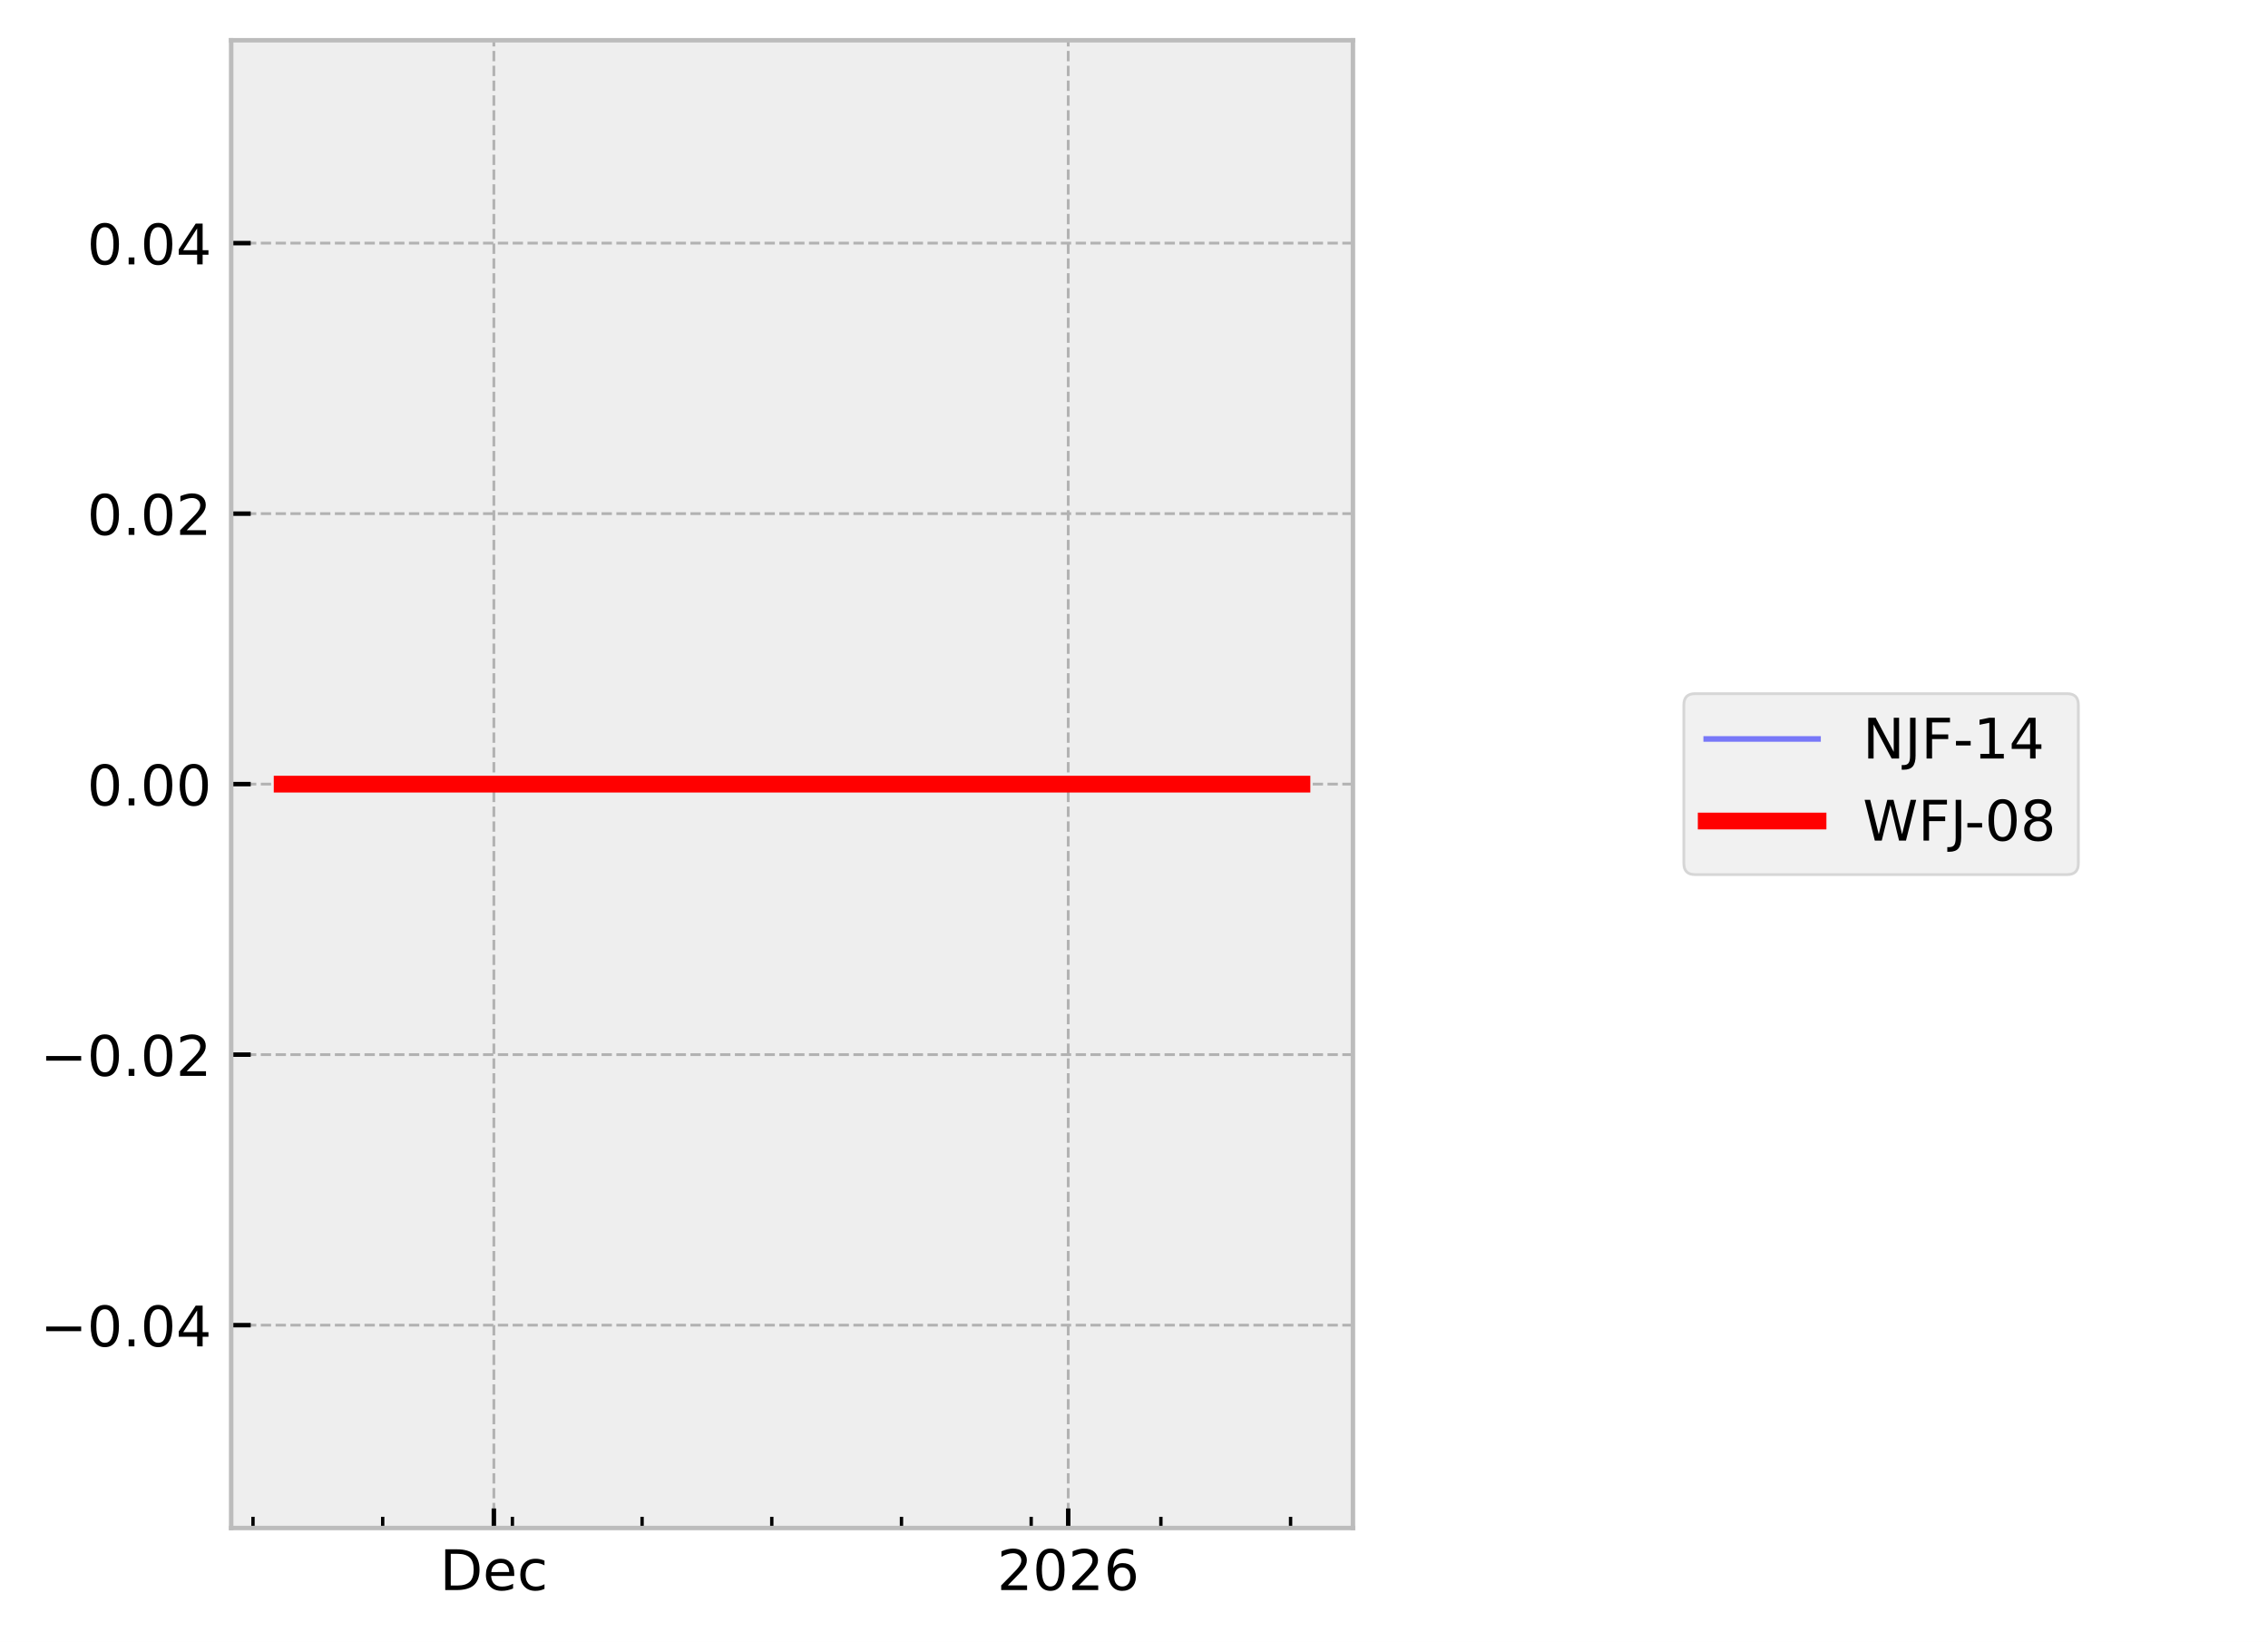
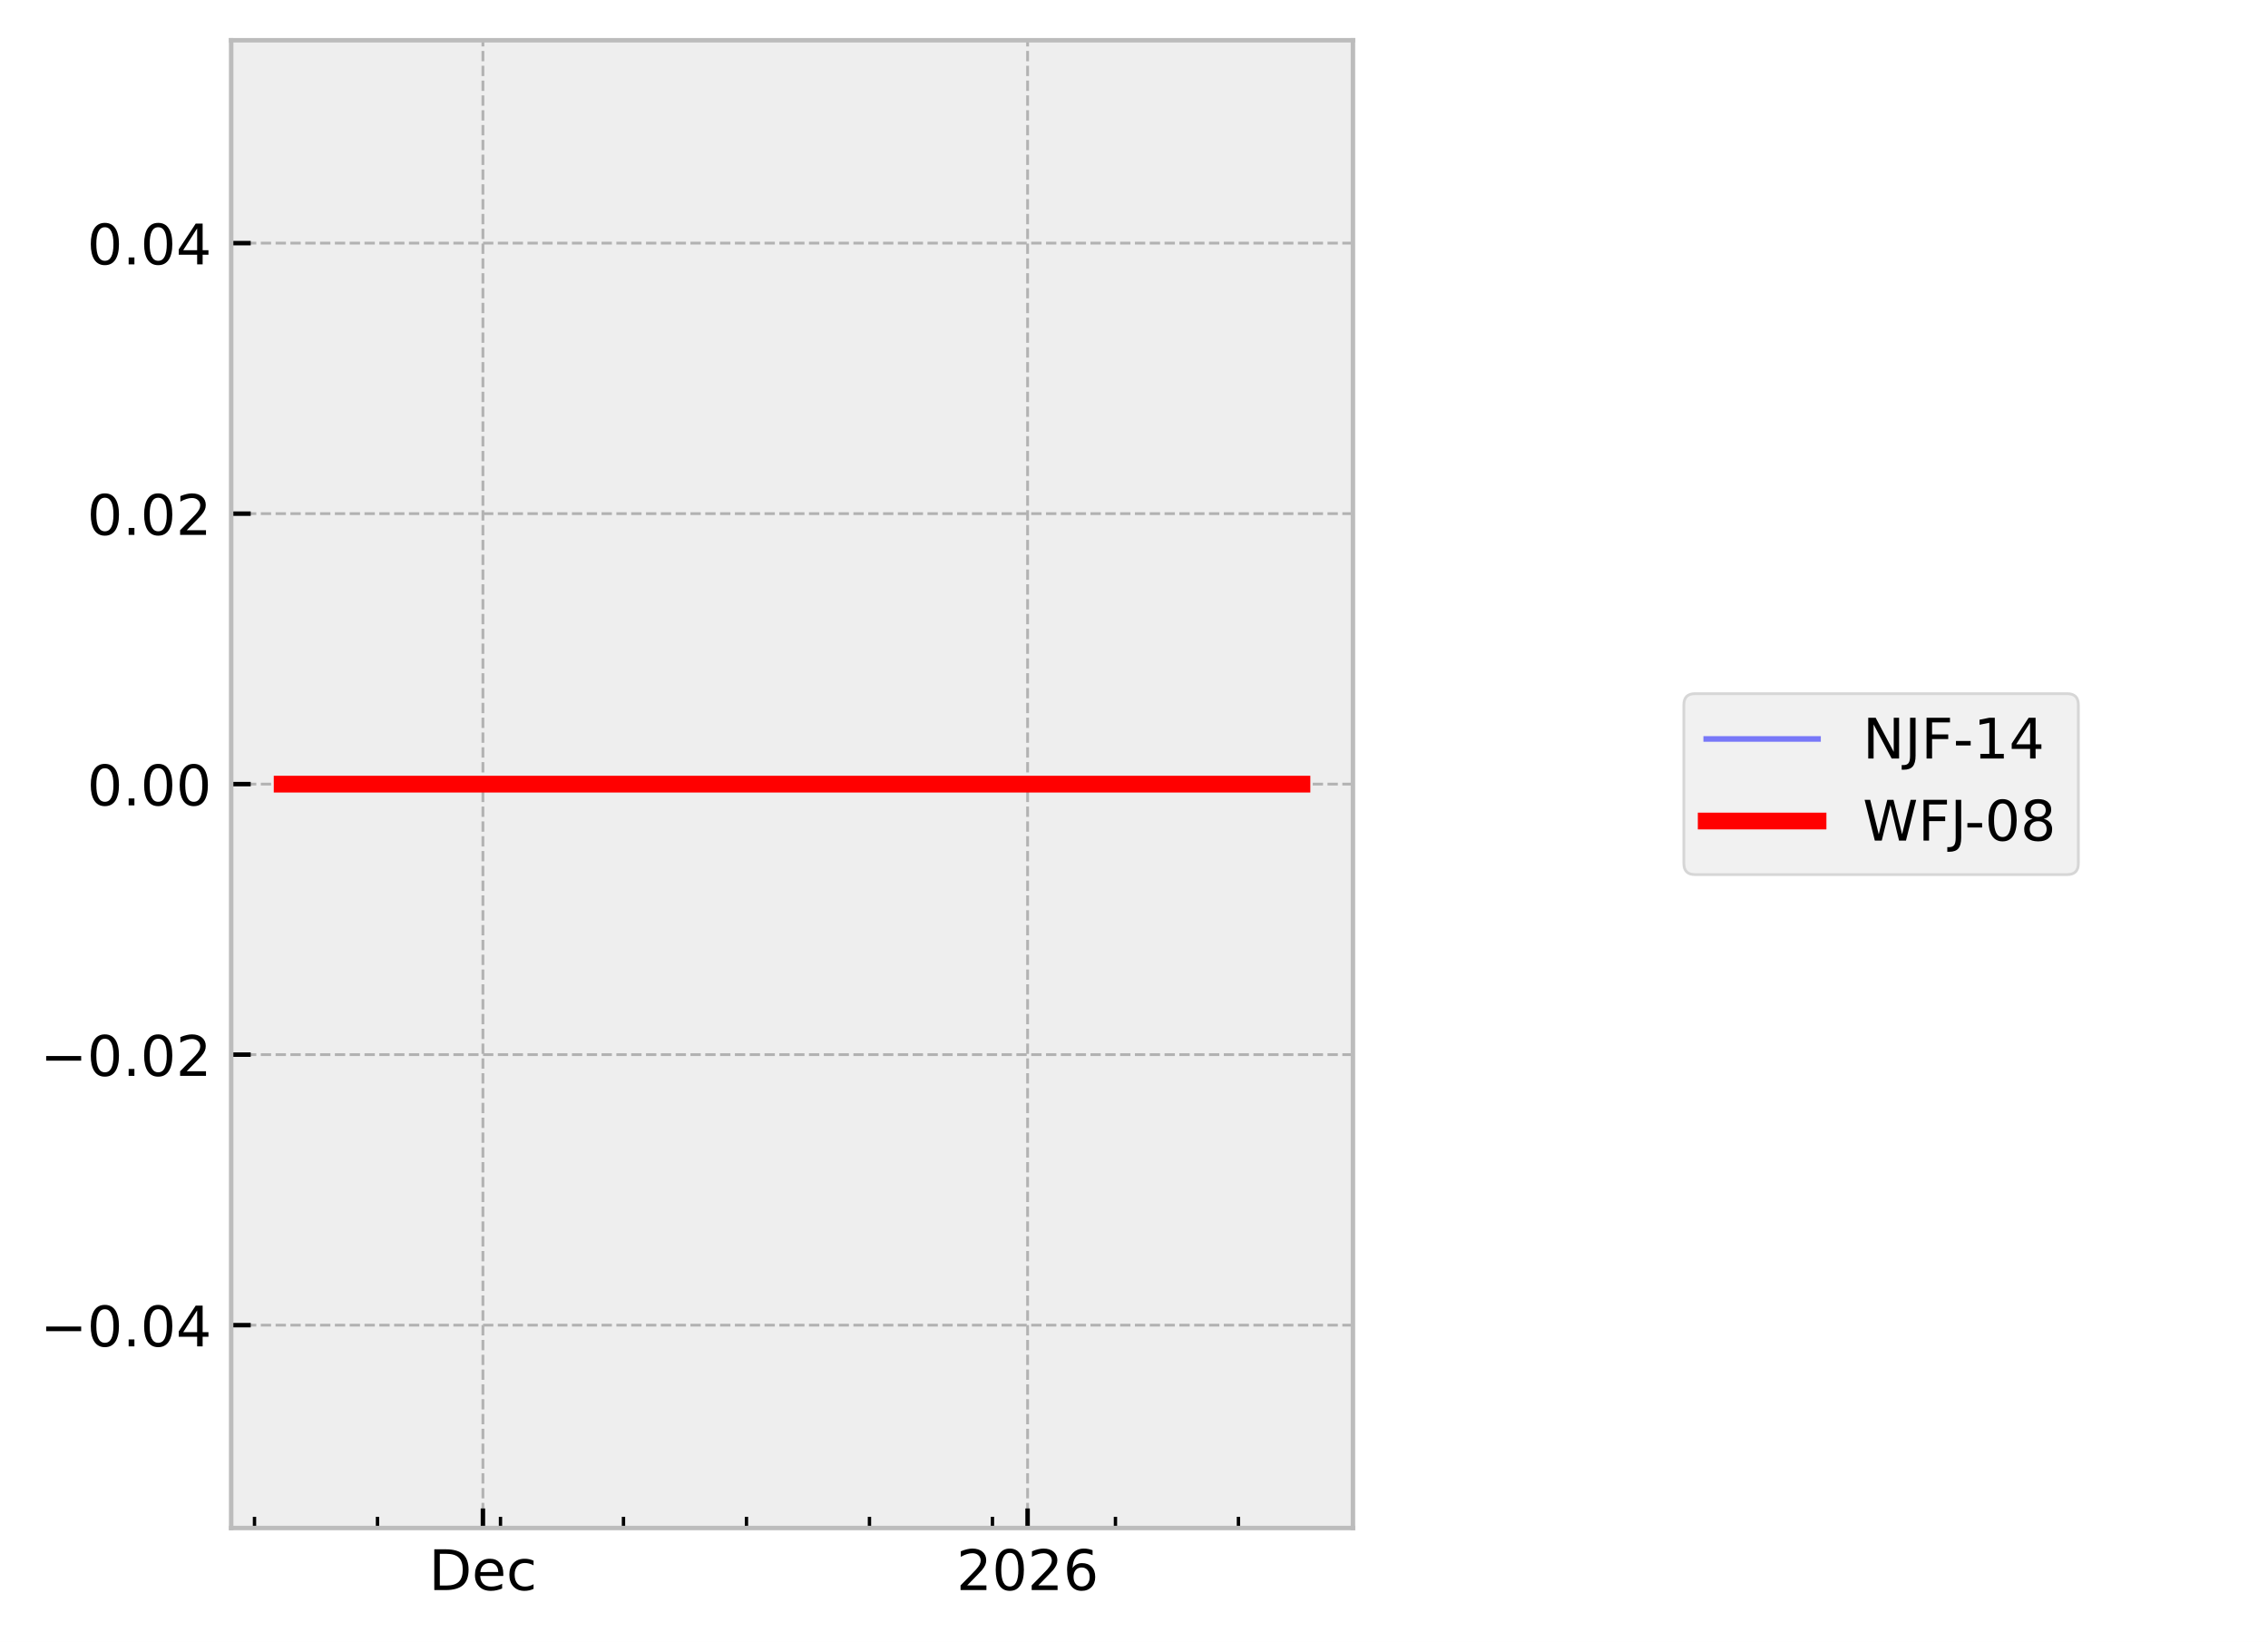
<svg xmlns="http://www.w3.org/2000/svg" xmlns:xlink="http://www.w3.org/1999/xlink" width="405.665pt" height="293.69pt" viewBox="0 0 405.665 293.69" version="1.1">
  <defs>
    <style type="text/css">*{stroke-linejoin: round; stroke-linecap: butt}</style>
  </defs>
  <g id="figure_1">
    <g id="patch_1">
      <path d="M 0 293.69  L 405.665 293.69  L 405.665 0  L 0 0  z " style="fill: #ffffff" />
    </g>
    <g id="axes_1">
      <g id="patch_2">
        <path d="M 41.345 273.312  L 241.991 273.312  L 241.991 7.2  L 41.345 7.2  z " style="fill: #eeeeee" />
      </g>
      <g id="matplotlib.axis_1">
        <g id="xtick_1">
          <g id="line2d_1">
-             <path d="M 88.334 273.312  L 88.334 7.2  " clip-path="url(#p2a0a8575d6)" style="fill: none; stroke-dasharray: 1.85,0.8; stroke-dashoffset: 0; stroke: #b2b2b2; stroke-width: 0.5" />
+             <path d="M 86.376 273.312  L 86.376 7.2  " clip-path="url(#p2123c96d57)" style="fill: none; stroke-dasharray: 1.85,0.8; stroke-dashoffset: 0; stroke: #b2b2b2; stroke-width: 0.5" />
          </g>
          <g id="line2d_2">
            <defs>
-               <path id="m24434b66f8" d="M 0 0  L 0 -3.5  " style="stroke: #000000; stroke-width: 0.8" />
-             </defs>
-             <g>
-               <use xlink:href="#m24434b66f8" x="88.334" y="273.312" style="stroke: #000000; stroke-width: 0.8" />
+               <path id="mcfed07a65e" d="M 0 0  L 0 -3.5  " style="stroke: #000000; stroke-width: 0.8" />
+             </defs>
+             <g>
+               <use xlink:href="#mcfed07a65e" x="86.376" y="273.312" style="stroke: #000000; stroke-width: 0.8" />
            </g>
          </g>
          <g id="text_1">
-             <g transform="translate(78.65829 284.4104) scale(0.1 -0.1)">
+             <g transform="translate(76.70053 284.4104) scale(0.1 -0.1)">
              <defs>
                <path id="DejaVuSans-44" d="M 1259 4147  L 1259 519  L 2022 519  Q 2988 519 3436 956  Q 3884 1394 3884 2338  Q 3884 3275 3436 3711  Q 2988 4147 2022 4147  L 1259 4147  z M 628 4666  L 1925 4666  Q 3281 4666 3915 4102  Q 4550 3538 4550 2338  Q 4550 1131 3912 565  Q 3275 0 1925 0  L 628 0  L 628 4666  z " transform="scale(0.015625)" />
                <path id="DejaVuSans-65" d="M 3597 1894  L 3597 1613  L 953 1613  Q 991 1019 1311 708  Q 1631 397 2203 397  Q 2534 397 2845 478  Q 3156 559 3463 722  L 3463 178  Q 3153 47 2828 -22  Q 2503 -91 2169 -91  Q 1331 -91 842 396  Q 353 884 353 1716  Q 353 2575 817 3079  Q 1281 3584 2069 3584  Q 2775 3584 3186 3129  Q 3597 2675 3597 1894  z M 3022 2063  Q 3016 2534 2758 2815  Q 2500 3097 2075 3097  Q 1594 3097 1305 2825  Q 1016 2553 972 2059  L 3022 2063  z " transform="scale(0.015625)" />
                <path id="DejaVuSans-63" d="M 3122 3366  L 3122 2828  Q 2878 2963 2633 3030  Q 2388 3097 2138 3097  Q 1578 3097 1268 2742  Q 959 2388 959 1747  Q 959 1106 1268 751  Q 1578 397 2138 397  Q 2388 397 2633 464  Q 2878 531 3122 666  L 3122 134  Q 2881 22 2623 -34  Q 2366 -91 2075 -91  Q 1284 -91 818 406  Q 353 903 353 1747  Q 353 2603 823 3093  Q 1294 3584 2113 3584  Q 2378 3584 2631 3529  Q 2884 3475 3122 3366  z " transform="scale(0.015625)" />
              </defs>
              <use xlink:href="#DejaVuSans-44" />
              <use xlink:href="#DejaVuSans-65" transform="translate(77.00195 0)" />
              <use xlink:href="#DejaVuSans-63" transform="translate(138.5254 0)" />
            </g>
          </g>
        </g>
        <g id="xtick_2">
          <g id="line2d_3">
-             <path d="M 191.069 273.312  L 191.069 7.2  " clip-path="url(#p2a0a8575d6)" style="fill: none; stroke-dasharray: 1.85,0.8; stroke-dashoffset: 0; stroke: #b2b2b2; stroke-width: 0.5" />
+             <path d="M 183.8 273.312  L 183.8 7.2  " clip-path="url(#p2123c96d57)" style="fill: none; stroke-dasharray: 1.85,0.8; stroke-dashoffset: 0; stroke: #b2b2b2; stroke-width: 0.5" />
          </g>
          <g id="line2d_4">
            <g>
-               <use xlink:href="#m24434b66f8" x="191.069" y="273.312" style="stroke: #000000; stroke-width: 0.8" />
+               <use xlink:href="#mcfed07a65e" x="183.8" y="273.312" style="stroke: #000000; stroke-width: 0.8" />
            </g>
          </g>
          <g id="text_2">
-             <g transform="translate(178.3445 284.4104) scale(0.1 -0.1)">
+             <g transform="translate(171.0754 284.4104) scale(0.1 -0.1)">
              <defs>
                <path id="DejaVuSans-32" d="M 1228 531  L 3431 531  L 3431 0  L 469 0  L 469 531  Q 828 903 1448 1529  Q 2069 2156 2228 2338  Q 2531 2678 2651 2914  Q 2772 3150 2772 3378  Q 2772 3750 2511 3984  Q 2250 4219 1831 4219  Q 1534 4219 1204 4116  Q 875 4013 500 3803  L 500 4441  Q 881 4594 1212 4672  Q 1544 4750 1819 4750  Q 2544 4750 2975 4387  Q 3406 4025 3406 3419  Q 3406 3131 3298 2873  Q 3191 2616 2906 2266  Q 2828 2175 2409 1742  Q 1991 1309 1228 531  z " transform="scale(0.015625)" />
                <path id="DejaVuSans-30" d="M 2034 4250  Q 1547 4250 1301 3770  Q 1056 3291 1056 2328  Q 1056 1369 1301 889  Q 1547 409 2034 409  Q 2525 409 2770 889  Q 3016 1369 3016 2328  Q 3016 3291 2770 3770  Q 2525 4250 2034 4250  z M 2034 4750  Q 2819 4750 3233 4129  Q 3647 3509 3647 2328  Q 3647 1150 3233 529  Q 2819 -91 2034 -91  Q 1250 -91 836 529  Q 422 1150 422 2328  Q 422 3509 836 4129  Q 1250 4750 2034 4750  z " transform="scale(0.015625)" />
                <path id="DejaVuSans-36" d="M 2113 2584  Q 1688 2584 1439 2293  Q 1191 2003 1191 1497  Q 1191 994 1439 701  Q 1688 409 2113 409  Q 2538 409 2786 701  Q 3034 994 3034 1497  Q 3034 2003 2786 2293  Q 2538 2584 2113 2584  z M 3366 4563  L 3366 3988  Q 3128 4100 2886 4159  Q 2644 4219 2406 4219  Q 1781 4219 1451 3797  Q 1122 3375 1075 2522  Q 1259 2794 1537 2939  Q 1816 3084 2150 3084  Q 2853 3084 3261 2657  Q 3669 2231 3669 1497  Q 3669 778 3244 343  Q 2819 -91 2113 -91  Q 1303 -91 875 529  Q 447 1150 447 2328  Q 447 3434 972 4092  Q 1497 4750 2381 4750  Q 2619 4750 2861 4703  Q 3103 4656 3366 4563  z " transform="scale(0.015625)" />
              </defs>
              <use xlink:href="#DejaVuSans-32" />
              <use xlink:href="#DejaVuSans-30" transform="translate(63.62305 0)" />
              <use xlink:href="#DejaVuSans-32" transform="translate(127.2461 0)" />
              <use xlink:href="#DejaVuSans-36" transform="translate(190.8691 0)" />
            </g>
          </g>
        </g>
        <g id="xtick_3">
          <g id="line2d_5">
            <defs>
-               <path id="m947d9f8156" d="M 0 0  L 0 -2  " style="stroke: #000000; stroke-width: 0.6" />
-             </defs>
-             <g>
-               <use xlink:href="#m947d9f8156" x="45.251" y="273.312" style="stroke: #000000; stroke-width: 0.6" />
+               <path id="mf8abcff027" d="M 0 0  L 0 -2  " style="stroke: #000000; stroke-width: 0.6" />
+             </defs>
+             <g>
+               <use xlink:href="#mf8abcff027" x="45.521" y="273.312" style="stroke: #000000; stroke-width: 0.6" />
            </g>
          </g>
        </g>
        <g id="xtick_4">
          <g id="line2d_6">
            <g>
-               <use xlink:href="#m947d9f8156" x="68.45" y="273.312" style="stroke: #000000; stroke-width: 0.6" />
+               <use xlink:href="#mf8abcff027" x="67.52" y="273.312" style="stroke: #000000; stroke-width: 0.6" />
            </g>
          </g>
        </g>
        <g id="xtick_5">
          <g id="line2d_7">
            <g>
-               <use xlink:href="#m947d9f8156" x="91.648" y="273.312" style="stroke: #000000; stroke-width: 0.6" />
+               <use xlink:href="#mf8abcff027" x="89.519" y="273.312" style="stroke: #000000; stroke-width: 0.6" />
            </g>
          </g>
        </g>
        <g id="xtick_6">
          <g id="line2d_8">
            <g>
-               <use xlink:href="#m947d9f8156" x="114.846" y="273.312" style="stroke: #000000; stroke-width: 0.6" />
+               <use xlink:href="#mf8abcff027" x="111.518" y="273.312" style="stroke: #000000; stroke-width: 0.6" />
            </g>
          </g>
        </g>
        <g id="xtick_7">
          <g id="line2d_9">
            <g>
-               <use xlink:href="#m947d9f8156" x="138.045" y="273.312" style="stroke: #000000; stroke-width: 0.6" />
+               <use xlink:href="#mf8abcff027" x="133.517" y="273.312" style="stroke: #000000; stroke-width: 0.6" />
            </g>
          </g>
        </g>
        <g id="xtick_8">
          <g id="line2d_10">
            <g>
-               <use xlink:href="#m947d9f8156" x="161.243" y="273.312" style="stroke: #000000; stroke-width: 0.6" />
+               <use xlink:href="#mf8abcff027" x="155.516" y="273.312" style="stroke: #000000; stroke-width: 0.6" />
            </g>
          </g>
        </g>
        <g id="xtick_9">
          <g id="line2d_11">
            <g>
-               <use xlink:href="#m947d9f8156" x="184.441" y="273.312" style="stroke: #000000; stroke-width: 0.6" />
+               <use xlink:href="#mf8abcff027" x="177.515" y="273.312" style="stroke: #000000; stroke-width: 0.6" />
            </g>
          </g>
        </g>
        <g id="xtick_10">
          <g id="line2d_12">
            <g>
-               <use xlink:href="#m947d9f8156" x="207.64" y="273.312" style="stroke: #000000; stroke-width: 0.6" />
+               <use xlink:href="#mf8abcff027" x="199.514" y="273.312" style="stroke: #000000; stroke-width: 0.6" />
            </g>
          </g>
        </g>
        <g id="xtick_11">
          <g id="line2d_13">
            <g>
-               <use xlink:href="#m947d9f8156" x="230.838" y="273.312" style="stroke: #000000; stroke-width: 0.6" />
+               <use xlink:href="#mf8abcff027" x="221.513" y="273.312" style="stroke: #000000; stroke-width: 0.6" />
            </g>
          </g>
        </g>
      </g>
      <g id="matplotlib.axis_2">
        <g id="ytick_1">
          <g id="line2d_14">
-             <path d="M 41.345 237.024  L 241.991 237.024  " clip-path="url(#p2a0a8575d6)" style="fill: none; stroke-dasharray: 1.85,0.8; stroke-dashoffset: 0; stroke: #b2b2b2; stroke-width: 0.5" />
+             <path d="M 41.345 237.024  L 241.991 237.024  " clip-path="url(#p2123c96d57)" style="fill: none; stroke-dasharray: 1.85,0.8; stroke-dashoffset: 0; stroke: #b2b2b2; stroke-width: 0.5" />
          </g>
          <g id="line2d_15">
            <defs>
-               <path id="mfb8e6084a7" d="M 0 0  L 3.5 0  " style="stroke: #000000; stroke-width: 0.8" />
-             </defs>
-             <g>
-               <use xlink:href="#mfb8e6084a7" x="41.345" y="237.024" style="stroke: #000000; stroke-width: 0.8" />
+               <path id="mf1765625a7" d="M 0 0  L 3.5 0  " style="stroke: #000000; stroke-width: 0.8" />
+             </defs>
+             <g>
+               <use xlink:href="#mf1765625a7" x="41.345" y="237.024" style="stroke: #000000; stroke-width: 0.8" />
            </g>
          </g>
          <g id="text_3">
            <g transform="translate(7.2 240.8232) scale(0.1 -0.1)">
              <defs>
                <path id="DejaVuSans-2212" d="M 678 2272  L 4684 2272  L 4684 1741  L 678 1741  L 678 2272  z " transform="scale(0.015625)" />
                <path id="DejaVuSans-2e" d="M 684 794  L 1344 794  L 1344 0  L 684 0  L 684 794  z " transform="scale(0.015625)" />
                <path id="DejaVuSans-34" d="M 2419 4116  L 825 1625  L 2419 1625  L 2419 4116  z M 2253 4666  L 3047 4666  L 3047 1625  L 3713 1625  L 3713 1100  L 3047 1100  L 3047 0  L 2419 0  L 2419 1100  L 313 1100  L 313 1709  L 2253 4666  z " transform="scale(0.015625)" />
              </defs>
              <use xlink:href="#DejaVuSans-2212" />
              <use xlink:href="#DejaVuSans-30" transform="translate(83.78906 0)" />
              <use xlink:href="#DejaVuSans-2e" transform="translate(147.4121 0)" />
              <use xlink:href="#DejaVuSans-30" transform="translate(179.1992 0)" />
              <use xlink:href="#DejaVuSans-34" transform="translate(242.8223 0)" />
            </g>
          </g>
        </g>
        <g id="ytick_2">
          <g id="line2d_16">
-             <path d="M 41.345 188.64  L 241.991 188.64  " clip-path="url(#p2a0a8575d6)" style="fill: none; stroke-dasharray: 1.85,0.8; stroke-dashoffset: 0; stroke: #b2b2b2; stroke-width: 0.5" />
+             <path d="M 41.345 188.64  L 241.991 188.64  " clip-path="url(#p2123c96d57)" style="fill: none; stroke-dasharray: 1.85,0.8; stroke-dashoffset: 0; stroke: #b2b2b2; stroke-width: 0.5" />
          </g>
          <g id="line2d_17">
            <g>
-               <use xlink:href="#mfb8e6084a7" x="41.345" y="188.64" style="stroke: #000000; stroke-width: 0.8" />
+               <use xlink:href="#mf1765625a7" x="41.345" y="188.64" style="stroke: #000000; stroke-width: 0.8" />
            </g>
          </g>
          <g id="text_4">
            <g transform="translate(7.2 192.4392) scale(0.1 -0.1)">
              <use xlink:href="#DejaVuSans-2212" />
              <use xlink:href="#DejaVuSans-30" transform="translate(83.78906 0)" />
              <use xlink:href="#DejaVuSans-2e" transform="translate(147.4121 0)" />
              <use xlink:href="#DejaVuSans-30" transform="translate(179.1992 0)" />
              <use xlink:href="#DejaVuSans-32" transform="translate(242.8223 0)" />
            </g>
          </g>
        </g>
        <g id="ytick_3">
          <g id="line2d_18">
-             <path d="M 41.345 140.256  L 241.991 140.256  " clip-path="url(#p2a0a8575d6)" style="fill: none; stroke-dasharray: 1.85,0.8; stroke-dashoffset: 0; stroke: #b2b2b2; stroke-width: 0.5" />
+             <path d="M 41.345 140.256  L 241.991 140.256  " clip-path="url(#p2123c96d57)" style="fill: none; stroke-dasharray: 1.85,0.8; stroke-dashoffset: 0; stroke: #b2b2b2; stroke-width: 0.5" />
          </g>
          <g id="line2d_19">
            <g>
-               <use xlink:href="#mfb8e6084a7" x="41.345" y="140.256" style="stroke: #000000; stroke-width: 0.8" />
+               <use xlink:href="#mf1765625a7" x="41.345" y="140.256" style="stroke: #000000; stroke-width: 0.8" />
            </g>
          </g>
          <g id="text_5">
            <g transform="translate(15.57969 144.0552) scale(0.1 -0.1)">
              <use xlink:href="#DejaVuSans-30" />
              <use xlink:href="#DejaVuSans-2e" transform="translate(63.62305 0)" />
              <use xlink:href="#DejaVuSans-30" transform="translate(95.41016 0)" />
              <use xlink:href="#DejaVuSans-30" transform="translate(159.0332 0)" />
            </g>
          </g>
        </g>
        <g id="ytick_4">
          <g id="line2d_20">
-             <path d="M 41.345 91.872  L 241.991 91.872  " clip-path="url(#p2a0a8575d6)" style="fill: none; stroke-dasharray: 1.85,0.8; stroke-dashoffset: 0; stroke: #b2b2b2; stroke-width: 0.5" />
+             <path d="M 41.345 91.872  L 241.991 91.872  " clip-path="url(#p2123c96d57)" style="fill: none; stroke-dasharray: 1.85,0.8; stroke-dashoffset: 0; stroke: #b2b2b2; stroke-width: 0.5" />
          </g>
          <g id="line2d_21">
            <g>
-               <use xlink:href="#mfb8e6084a7" x="41.345" y="91.872" style="stroke: #000000; stroke-width: 0.8" />
+               <use xlink:href="#mf1765625a7" x="41.345" y="91.872" style="stroke: #000000; stroke-width: 0.8" />
            </g>
          </g>
          <g id="text_6">
            <g transform="translate(15.57969 95.67122) scale(0.1 -0.1)">
              <use xlink:href="#DejaVuSans-30" />
              <use xlink:href="#DejaVuSans-2e" transform="translate(63.62305 0)" />
              <use xlink:href="#DejaVuSans-30" transform="translate(95.41016 0)" />
              <use xlink:href="#DejaVuSans-32" transform="translate(159.0332 0)" />
            </g>
          </g>
        </g>
        <g id="ytick_5">
          <g id="line2d_22">
-             <path d="M 41.345 43.488  L 241.991 43.488  " clip-path="url(#p2a0a8575d6)" style="fill: none; stroke-dasharray: 1.85,0.8; stroke-dashoffset: 0; stroke: #b2b2b2; stroke-width: 0.5" />
+             <path d="M 41.345 43.488  L 241.991 43.488  " clip-path="url(#p2123c96d57)" style="fill: none; stroke-dasharray: 1.85,0.8; stroke-dashoffset: 0; stroke: #b2b2b2; stroke-width: 0.5" />
          </g>
          <g id="line2d_23">
            <g>
-               <use xlink:href="#mfb8e6084a7" x="41.345" y="43.488" style="stroke: #000000; stroke-width: 0.8" />
+               <use xlink:href="#mf1765625a7" x="41.345" y="43.488" style="stroke: #000000; stroke-width: 0.8" />
            </g>
          </g>
          <g id="text_7">
            <g transform="translate(15.57969 47.28722) scale(0.1 -0.1)">
              <use xlink:href="#DejaVuSans-30" />
              <use xlink:href="#DejaVuSans-2e" transform="translate(63.62305 0)" />
              <use xlink:href="#DejaVuSans-30" transform="translate(95.41016 0)" />
              <use xlink:href="#DejaVuSans-34" transform="translate(159.0332 0)" />
            </g>
          </g>
        </g>
      </g>
      <g id="line2d_24">
-         <path d="M 50.466 140.256  L 53.389 140.256  L 66.299 140.256  L 67.211 140.256  L 70.435 140.256  L 73.43 140.256  L 93.868 140.256  L 99.389 140.256  L 100.207 140.256  L 100.362 140.256  L 103.035 140.256  L 114.072 140.256  L 116.212 140.256  L 116.646 140.256  L 137.084 140.256  L 139.953 140.256  L 142.193 140.256  L 229.702 140.256  L 232.737 140.256  L 232.871 140.256  " clip-path="url(#p2a0a8575d6)" style="fill: none; stroke: #0000ff; stroke-opacity: 0.5; stroke-linecap: square" />
+         <path d="M 50.466 140.256  L 53.237 140.256  L 65.48 140.256  L 66.345 140.256  L 69.403 140.256  L 72.243 140.256  L 91.624 140.256  L 96.86 140.256  L 97.635 140.256  L 97.783 140.256  L 100.318 140.256  L 110.784 140.256  L 112.813 140.256  L 113.224 140.256  L 132.606 140.256  L 135.327 140.256  L 137.451 140.256  L 220.436 140.256  L 223.314 140.256  L 232.732 140.256  L 232.871 140.256  " clip-path="url(#p2123c96d57)" style="fill: none; stroke: #0000ff; stroke-opacity: 0.5; stroke-linecap: square" />
      </g>
      <g id="line2d_25">
-         <path d="M 50.466 140.256  L 53.389 140.256  L 66.299 140.256  L 67.211 140.256  L 70.435 140.256  L 73.43 140.256  L 93.868 140.256  L 99.389 140.256  L 100.207 140.256  L 100.362 140.256  L 103.035 140.256  L 114.072 140.256  L 116.212 140.256  L 116.646 140.256  L 137.084 140.256  L 139.953 140.256  L 142.193 140.256  L 229.702 140.256  L 232.737 140.256  L 232.871 140.256  " clip-path="url(#p2a0a8575d6)" style="fill: none; stroke: #ff0000; stroke-width: 3; stroke-linecap: square" />
+         <path d="M 50.466 140.256  L 53.237 140.256  L 65.48 140.256  L 66.345 140.256  L 69.403 140.256  L 72.243 140.256  L 91.624 140.256  L 96.86 140.256  L 97.635 140.256  L 97.783 140.256  L 100.318 140.256  L 110.784 140.256  L 112.813 140.256  L 113.224 140.256  L 132.606 140.256  L 135.327 140.256  L 137.451 140.256  L 220.436 140.256  L 223.314 140.256  L 232.732 140.256  L 232.871 140.256  " clip-path="url(#p2123c96d57)" style="fill: none; stroke: #ff0000; stroke-width: 3; stroke-linecap: square" />
      </g>
      <g id="patch_3">
        <path d="M 41.345 273.312  L 41.345 7.2  " style="fill: none; stroke: #bcbcbc; stroke-width: 0.8; stroke-linejoin: miter; stroke-linecap: square" />
      </g>
      <g id="patch_4">
        <path d="M 241.991 273.312  L 241.991 7.2  " style="fill: none; stroke: #bcbcbc; stroke-width: 0.8; stroke-linejoin: miter; stroke-linecap: square" />
      </g>
      <g id="patch_5">
        <path d="M 41.345 273.312  L 241.991 273.312  " style="fill: none; stroke: #bcbcbc; stroke-width: 0.8; stroke-linejoin: miter; stroke-linecap: square" />
      </g>
      <g id="patch_6">
        <path d="M 41.345 7.2  L 241.991 7.2  " style="fill: none; stroke: #bcbcbc; stroke-width: 0.8; stroke-linejoin: miter; stroke-linecap: square" />
      </g>
    </g>
    <g id="axes_2">
      <g id="legend_1">
        <g id="patch_7">
          <path d="M 303.181 156.434  L 369.741 156.434  Q 371.741 156.434 371.741 154.434  L 371.741 126.078  Q 371.741 124.078 369.741 124.078  L 303.181 124.078  Q 301.181 124.078 301.181 126.078  L 301.181 154.434  Q 301.181 156.434 303.181 156.434  z " style="fill: #eeeeee; opacity: 0.8; stroke: #cccccc; stroke-width: 0.5; stroke-linejoin: miter" />
        </g>
        <g id="line2d_26">
          <path d="M 305.181 132.176  L 315.181 132.176  L 325.181 132.176  " style="fill: none; stroke: #0000ff; stroke-opacity: 0.5; stroke-linecap: square" />
        </g>
        <g id="text_8">
          <g transform="translate(333.1813 135.6763) scale(0.1 -0.1)">
            <defs>
              <path id="DejaVuSans-4e" d="M 628 4666  L 1478 4666  L 3547 763  L 3547 4666  L 4159 4666  L 4159 0  L 3309 0  L 1241 3903  L 1241 0  L 628 0  L 628 4666  z " transform="scale(0.015625)" />
              <path id="DejaVuSans-4a" d="M 628 4666  L 1259 4666  L 1259 325  Q 1259 -519 939 -900  Q 619 -1281 -91 -1281  L -331 -1281  L -331 -750  L -134 -750  Q 284 -750 456 -515  Q 628 -281 628 325  L 628 4666  z " transform="scale(0.015625)" />
              <path id="DejaVuSans-46" d="M 628 4666  L 3309 4666  L 3309 4134  L 1259 4134  L 1259 2759  L 3109 2759  L 3109 2228  L 1259 2228  L 1259 0  L 628 0  L 628 4666  z " transform="scale(0.015625)" />
              <path id="DejaVuSans-2d" d="M 313 2009  L 1997 2009  L 1997 1497  L 313 1497  L 313 2009  z " transform="scale(0.015625)" />
              <path id="DejaVuSans-31" d="M 794 531  L 1825 531  L 1825 4091  L 703 3866  L 703 4441  L 1819 4666  L 2450 4666  L 2450 531  L 3481 531  L 3481 0  L 794 0  L 794 531  z " transform="scale(0.015625)" />
            </defs>
            <use xlink:href="#DejaVuSans-4e" />
            <use xlink:href="#DejaVuSans-4a" transform="translate(74.80469 0)" />
            <use xlink:href="#DejaVuSans-46" transform="translate(104.2969 0)" />
            <use xlink:href="#DejaVuSans-2d" transform="translate(161.8164 0)" />
            <use xlink:href="#DejaVuSans-31" transform="translate(197.9004 0)" />
            <use xlink:href="#DejaVuSans-34" transform="translate(261.5234 0)" />
          </g>
        </g>
        <g id="line2d_27">
          <path d="M 305.181 146.854  L 315.181 146.854  L 325.181 146.854  " style="fill: none; stroke: #ff0000; stroke-width: 3; stroke-linecap: square" />
        </g>
        <g id="text_9">
          <g transform="translate(333.1813 150.3544) scale(0.1 -0.1)">
            <defs>
              <path id="DejaVuSans-57" d="M 213 4666  L 850 4666  L 1831 722  L 2809 4666  L 3519 4666  L 4500 722  L 5478 4666  L 6119 4666  L 4947 0  L 4153 0  L 3169 4050  L 2175 0  L 1381 0  L 213 4666  z " transform="scale(0.015625)" />
              <path id="DejaVuSans-38" d="M 2034 2216  Q 1584 2216 1326 1975  Q 1069 1734 1069 1313  Q 1069 891 1326 650  Q 1584 409 2034 409  Q 2484 409 2743 651  Q 3003 894 3003 1313  Q 3003 1734 2745 1975  Q 2488 2216 2034 2216  z M 1403 2484  Q 997 2584 770 2862  Q 544 3141 544 3541  Q 544 4100 942 4425  Q 1341 4750 2034 4750  Q 2731 4750 3128 4425  Q 3525 4100 3525 3541  Q 3525 3141 3298 2862  Q 3072 2584 2669 2484  Q 3125 2378 3379 2068  Q 3634 1759 3634 1313  Q 3634 634 3220 271  Q 2806 -91 2034 -91  Q 1263 -91 848 271  Q 434 634 434 1313  Q 434 1759 690 2068  Q 947 2378 1403 2484  z M 1172 3481  Q 1172 3119 1398 2916  Q 1625 2713 2034 2713  Q 2441 2713 2670 2916  Q 2900 3119 2900 3481  Q 2900 3844 2670 4047  Q 2441 4250 2034 4250  Q 1625 4250 1398 4047  Q 1172 3844 1172 3481  z " transform="scale(0.015625)" />
            </defs>
            <use xlink:href="#DejaVuSans-57" />
            <use xlink:href="#DejaVuSans-46" transform="translate(98.87695 0)" />
            <use xlink:href="#DejaVuSans-4a" transform="translate(156.3965 0)" />
            <use xlink:href="#DejaVuSans-2d" transform="translate(182.2637 0)" />
            <use xlink:href="#DejaVuSans-30" transform="translate(218.3477 0)" />
            <use xlink:href="#DejaVuSans-38" transform="translate(281.9707 0)" />
          </g>
        </g>
      </g>
    </g>
  </g>
  <defs>
-     <clipPath id="p2a0a8575d6">
+     <clipPath id="p2123c96d57">
      <rect x="41.345" y="7.2" width="200.646" height="266.112" />
    </clipPath>
  </defs>
</svg>
